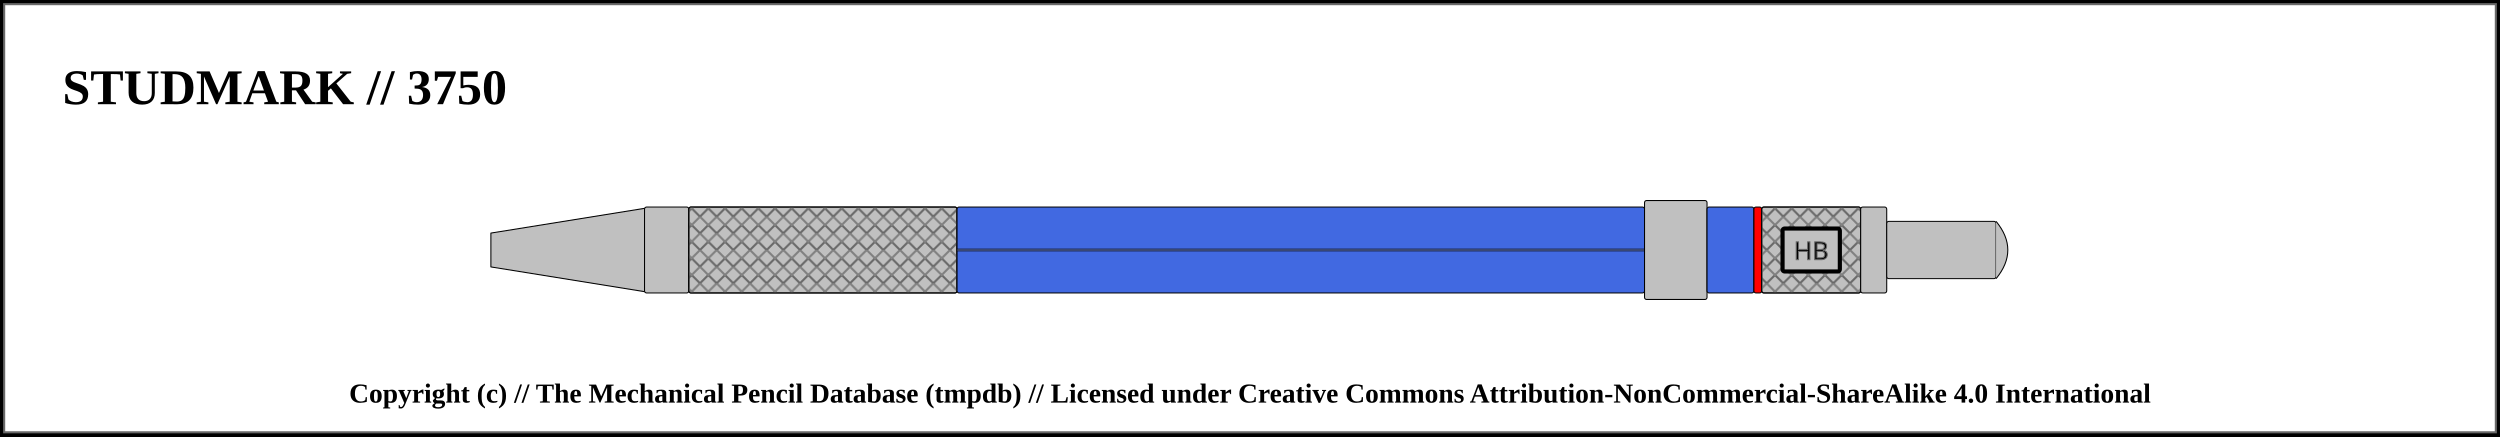
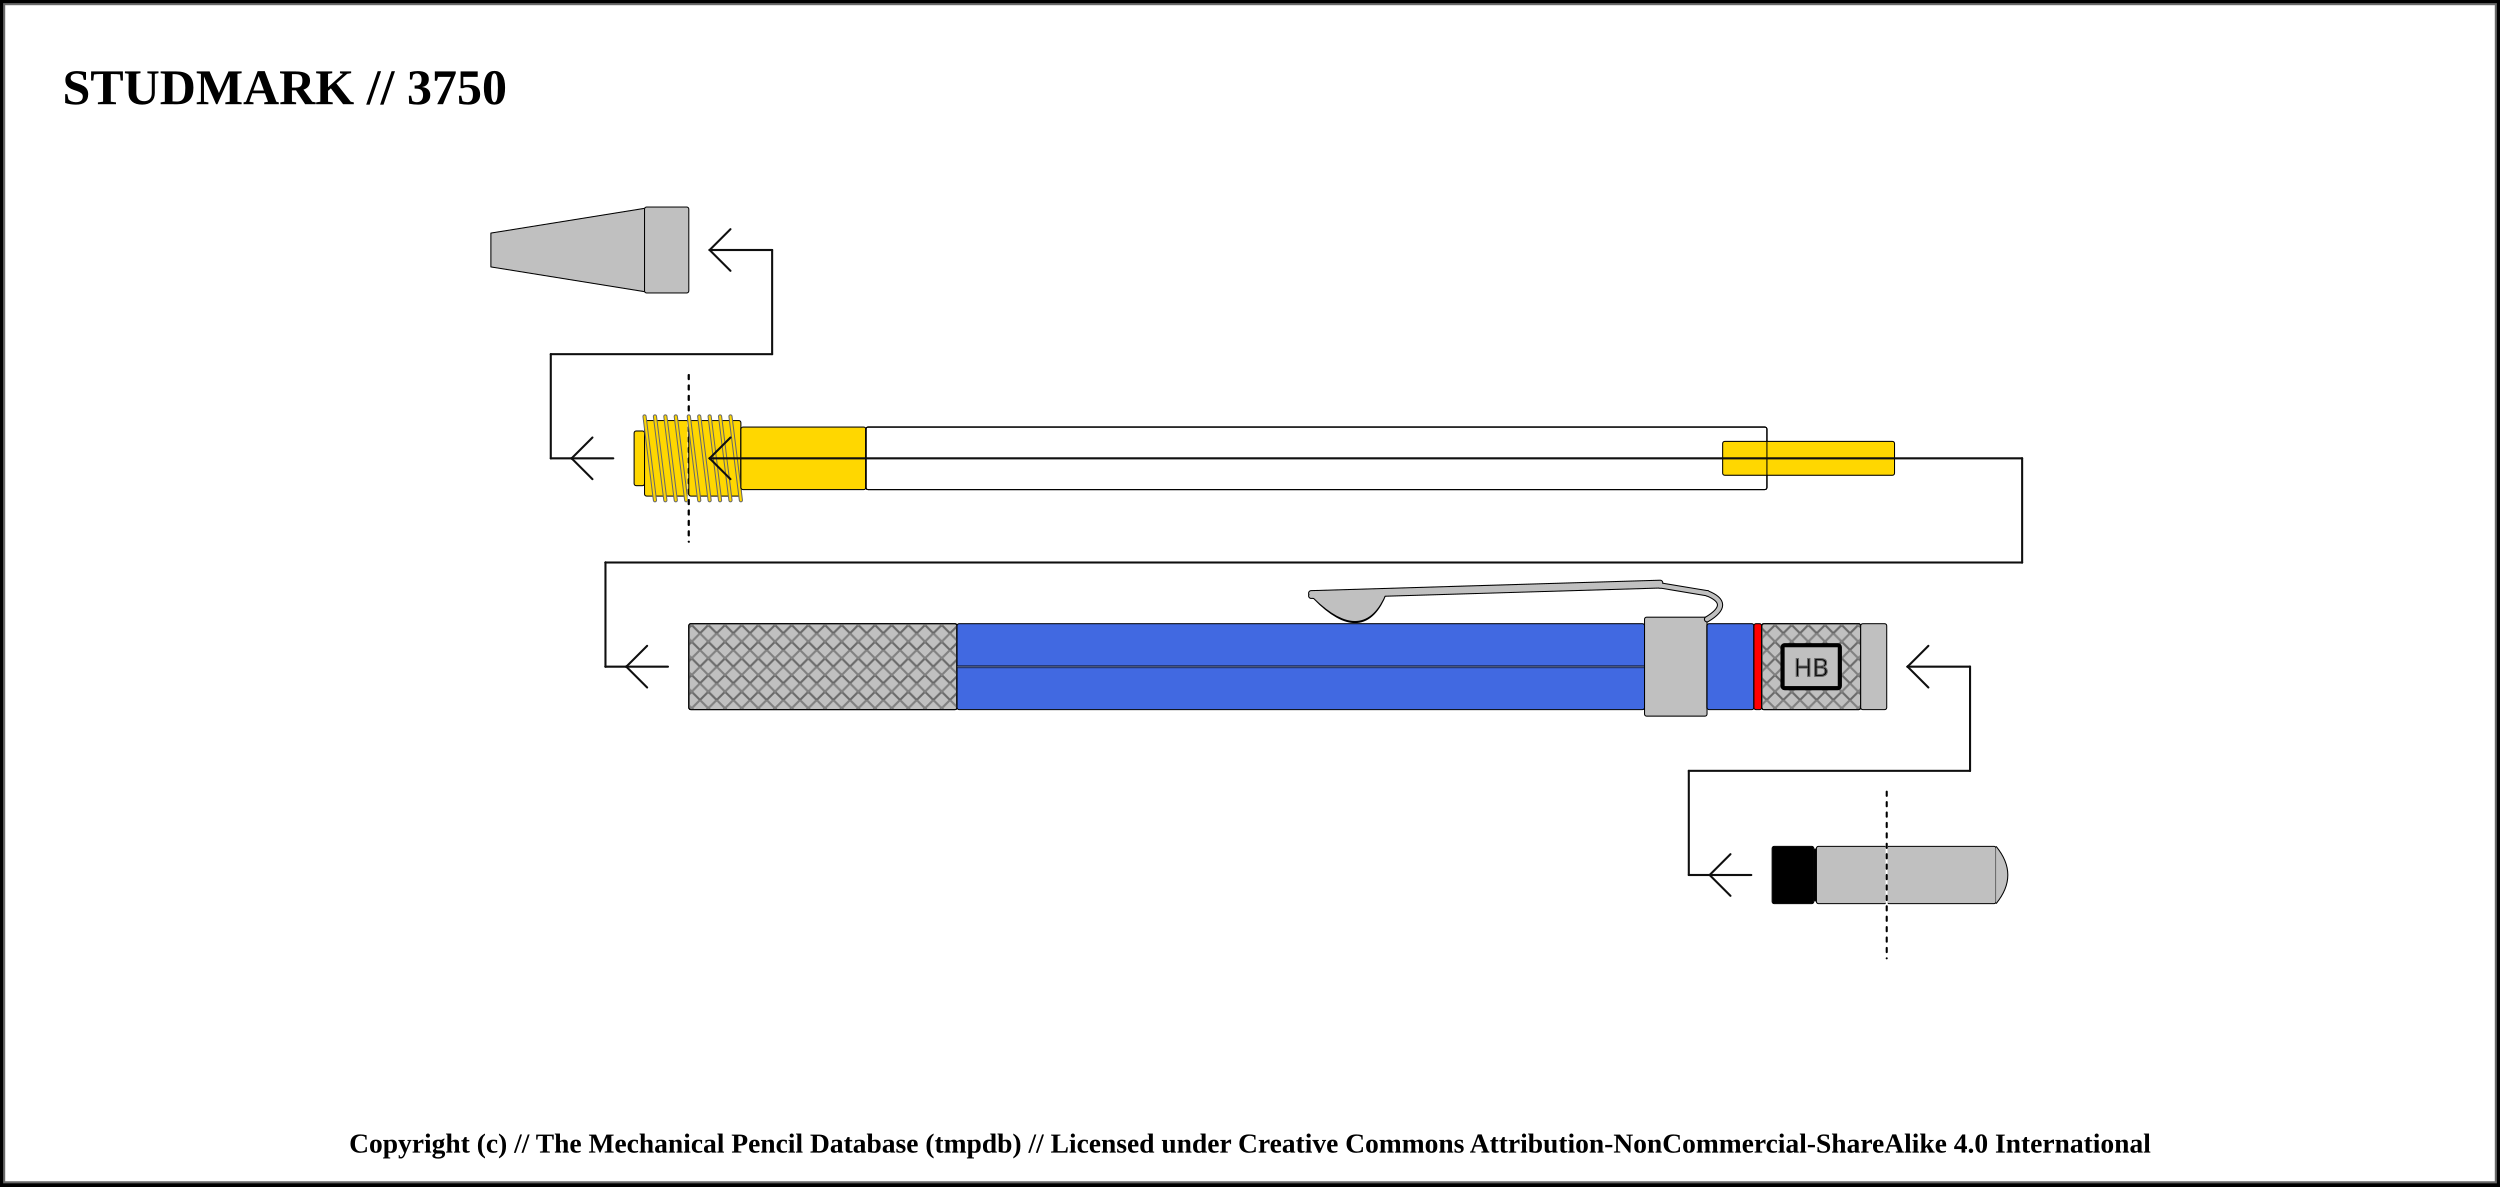
- <svg xmlns="http://www.w3.org/2000/svg" width="1200" height="209.5">
+ <svg xmlns="http://www.w3.org/2000/svg" width="1200" height="569.5">
  <pattern id="diagonalHatch" patternUnits="userSpaceOnUse" width="8" height="8">
    <path stroke="dimgray" stroke-linecap="round" stroke-width="1" d="M 4,4 L 8,8" />
    <path stroke="dimgray" stroke-linecap="round" stroke-width="1" d="M 4,4 L 0,8" />
    <path stroke="gray" stroke-linecap="round" stroke-width="1" d="M 4,4 L 8,0" />
    <path stroke="gray" stroke-linecap="round" stroke-width="1" d="M 4,4 L 0,0" />
  </pattern>
  <pattern id="spring" patternUnits="userSpaceOnUse" width="8" height="100">
    <path stroke="dimgray" stroke-linecap="round" stroke-width="2" d="M 0,0 L 8,100" />
    <path stroke="white" stroke-linecap="round" stroke-width="1" d="M 0,0 L 8,100" />
  </pattern>
-   <rect x="0" y="0" width="1200" height="209.5" fill="white" stroke="black" stroke-width="4" />
-   <rect x="2" y="2" width="1196" height="205.5" fill="white" stroke="dimgray" stroke-width="1" />
+   <rect x="0" y="0" width="1200" height="569.5" fill="white" stroke="black" stroke-width="4" />
+   <rect x="2" y="2" width="1196" height="565.5" fill="white" stroke="dimgray" stroke-width="1" />
  <g transform="rotate(0 0 0)">
    <text x="30" y="50" font-size="2.0em" font-weight="bold"> STUDMARK // 3750 </text>
    <path d="M235.625 111.875 L309.375 100 L309.375 140 L235.625 128.125 Z" stroke-width="0.5" stroke="black" stroke-linejoin="round" fill="silver" />
    <rect x="309.375" y="99.375" width="21.25" height="41.25" rx="1" ry="1" stroke-width="0.5" stroke="black" fill="silver" />
-     <rect x="330.625" y="99.375" width="128.75" height="41.25" rx="1" ry="1" stroke-width="0.5" stroke="black" fill="silver" />
-     <rect x="330.625" y="99.375" width="128.75" height="41.25" rx="1" ry="1" stroke-width="0.5" stroke="black" fill="url(#diagonalHatch)" />
-     <rect x="459.375" y="99.375" width="330" height="41.25" rx="1" ry="1" stroke-width="0.5" stroke="black" fill="royalblue" />
-     <line x1="459.375" y1="120" x2="789.375" y2="120" stroke-width="1.5" stroke="black" fill="none" stroke-opacity="0.5" />
-     <line x1="459.375" y1="120" x2="789.375" y2="120" stroke-width="0.5" stroke="gray" fill="none" stroke-opacity="0.5" />
-     <rect x="789.375" y="96.25" width="30" height="47.5" rx="1" ry="1" stroke-width="0.5" stroke="black" fill="silver" />
-     <rect x="819.375" y="99.375" width="22.5" height="41.25" rx="1" ry="1" stroke-width="0.5" stroke="black" fill="royalblue" />
-     <rect x="841.875" y="99.375" width="3.75" height="41.25" rx="1" ry="1" stroke-width="0.5" stroke="black" fill="red" />
-     <rect x="845.625" y="99.375" width="47.5" height="41.25" rx="1" ry="1" stroke-width="0.5" stroke="black" fill="silver" />
-     <rect x="845.625" y="99.375" width="47.5" height="41.25" rx="1" ry="1" stroke-width="0.5" stroke="black" fill="url(#diagonalHatch)" />
-     <rect x="855.625" y="109.688" width="27.5" height="20.625" rx="1" ry="1" stroke-width="2" stroke="black" fill="silver" />
-     <text x="869.375" y="120" text-anchor="middle" dominant-baseline="central">
+     <line x1="264.375" y1="220" x2="294.375" y2="220" stroke-linecap="round" stroke="#0f0f0f" stroke-width="1.0" />
+     <line x1="274.375" y1="220" x2="284.375" y2="210" stroke-linecap="round" stroke="#0f0f0f" stroke-width="1.0" />
+     <line x1="274.375" y1="220" x2="284.375" y2="230" stroke-linecap="round" stroke="#0f0f0f" stroke-width="1.0" />
+     <line x1="264.375" y1="170" x2="264.375" y2="220" stroke="#0f0f0f" stroke-linecap="round" stroke-width="1.0" />
+     <rect x="304.375" y="206.875" width="5" height="26.25" rx="1" ry="1" stroke-width="0.5" stroke="black" fill="gold" />
+     <rect x="309.375" y="201.875" width="21.25" height="36.25" rx="1" ry="1" stroke-width="0.5" stroke="black" fill="gold" />
+     <line x1="309.375" y1="199.875" x2="314.375" y2="240.125" stroke="dimgray" stroke-linecap="round" stroke-width="2" />
+     <line x1="309.375" y1="199.875" x2="314.375" y2="240.125" stroke="gold" stroke-linecap="round" stroke-width="1" />
+     <line x1="314.375" y1="199.875" x2="319.375" y2="240.125" stroke="dimgray" stroke-linecap="round" stroke-width="2" />
+     <line x1="314.375" y1="199.875" x2="319.375" y2="240.125" stroke="gold" stroke-linecap="round" stroke-width="1" />
+     <line x1="319.375" y1="199.875" x2="324.375" y2="240.125" stroke="dimgray" stroke-linecap="round" stroke-width="2" />
+     <line x1="319.375" y1="199.875" x2="324.375" y2="240.125" stroke="gold" stroke-linecap="round" stroke-width="1" />
+     <line x1="324.375" y1="199.875" x2="329.375" y2="240.125" stroke="dimgray" stroke-linecap="round" stroke-width="2" />
+     <line x1="324.375" y1="199.875" x2="329.375" y2="240.125" stroke="gold" stroke-linecap="round" stroke-width="1" />
+     <line x1="264.375" y1="170" x2="370.625" y2="170" stroke-linecap="round" stroke="#0f0f0f" stroke-width="1.0" />
+     <line x1="330.625" y1="180" x2="330.625" y2="260" stroke="white" stroke-linecap="round" stroke-width="1.0" />
+     <line x1="330.625" y1="180" x2="330.625" y2="260" stroke="black" stroke-linecap="round" stroke-dasharray="2,3" stroke-width="1.0" />
+     <line x1="370.625" y1="120" x2="370.625" y2="170" stroke="#0f0f0f" stroke-linecap="round" stroke-width="1.0" />
+     <line x1="340.625" y1="120" x2="370.625" y2="120" stroke-linecap="round" stroke="#0f0f0f" stroke-width="1.0" />
+     <line x1="340.625" y1="120" x2="350.625" y2="110" stroke-linecap="round" stroke="#0f0f0f" stroke-width="1.0" />
+     <line x1="340.625" y1="120" x2="350.625" y2="130" stroke-linecap="round" stroke="#0f0f0f" stroke-width="1.0" />
+     <line x1="330.625" y1="180" x2="330.625" y2="260" stroke="white" stroke-linecap="round" stroke-width="1.0" />
+     <line x1="330.625" y1="180" x2="330.625" y2="260" stroke="black" stroke-linecap="round" stroke-dasharray="2,3" stroke-width="1.0" />
+     <rect x="330.625" y="201.875" width="25" height="36.25" rx="1" ry="1" stroke-width="0.5" stroke="black" fill="gold" />
+     <line x1="330.625" y1="199.875" x2="335.625" y2="240.125" stroke="dimgray" stroke-linecap="round" stroke-width="2" />
+     <line x1="330.625" y1="199.875" x2="335.625" y2="240.125" stroke="gold" stroke-linecap="round" stroke-width="1" />
+     <line x1="335.625" y1="199.875" x2="340.625" y2="240.125" stroke="dimgray" stroke-linecap="round" stroke-width="2" />
+     <line x1="335.625" y1="199.875" x2="340.625" y2="240.125" stroke="gold" stroke-linecap="round" stroke-width="1" />
+     <line x1="340.625" y1="199.875" x2="345.625" y2="240.125" stroke="dimgray" stroke-linecap="round" stroke-width="2" />
+     <line x1="340.625" y1="199.875" x2="345.625" y2="240.125" stroke="gold" stroke-linecap="round" stroke-width="1" />
+     <line x1="345.625" y1="199.875" x2="350.625" y2="240.125" stroke="dimgray" stroke-linecap="round" stroke-width="2" />
+     <line x1="345.625" y1="199.875" x2="350.625" y2="240.125" stroke="gold" stroke-linecap="round" stroke-width="1" />
+     <line x1="350.625" y1="199.875" x2="355.625" y2="240.125" stroke="dimgray" stroke-linecap="round" stroke-width="2" />
+     <line x1="350.625" y1="199.875" x2="355.625" y2="240.125" stroke="gold" stroke-linecap="round" stroke-width="1" />
+     <rect x="355.625" y="205" width="60" height="30" rx="1" ry="1" stroke-width="0.5" stroke="black" fill="gold" />
+     <rect x="415.625" y="205" width="432.5" height="30" rx="1" ry="1" stroke-width="0.5" stroke="black" fill="none" />
+     <rect x="826.875" y="211.875" width="82.5" height="16.25" rx="1" ry="1" stroke-width="0.5" stroke="black" fill="gold" />
+     <rect x="415.625" y="205" width="432.5" height="30" rx="1" ry="1" stroke-width="0.5" stroke="black" fill="none" />
+     <line x1="340.625" y1="220" x2="970.625" y2="220" stroke-linecap="round" stroke="#0f0f0f" stroke-width="1.0" />
+     <line x1="340.625" y1="220" x2="350.625" y2="210" stroke-linecap="round" stroke="#0f0f0f" stroke-width="1.0" />
+     <line x1="340.625" y1="220" x2="350.625" y2="230" stroke-linecap="round" stroke="#0f0f0f" stroke-width="1.0" />
+     <line x1="970.625" y1="220" x2="970.625" y2="270" stroke="#0f0f0f" stroke-linecap="round" stroke-width="1.0" />
+     <line x1="290.625" y1="270" x2="970.625" y2="270" stroke-linecap="round" stroke="#0f0f0f" stroke-width="1.0" />
+     <line x1="290.625" y1="320" x2="320.625" y2="320" stroke-linecap="round" stroke="#0f0f0f" stroke-width="1.0" />
+     <line x1="300.625" y1="320" x2="310.625" y2="310" stroke-linecap="round" stroke="#0f0f0f" stroke-width="1.0" />
+     <line x1="300.625" y1="320" x2="310.625" y2="330" stroke-linecap="round" stroke="#0f0f0f" stroke-width="1.0" />
+     <line x1="290.625" y1="270" x2="290.625" y2="320" stroke="#0f0f0f" stroke-linecap="round" stroke-width="1.0" />
+     <rect x="330.625" y="299.375" width="128.75" height="41.25" rx="1" ry="1" stroke-width="0.5" stroke="black" fill="silver" />
+     <rect x="330.625" y="299.375" width="128.75" height="41.25" rx="1" ry="1" stroke-width="0.5" stroke="black" fill="url(#diagonalHatch)" />
+     <rect x="459.375" y="299.375" width="330" height="41.25" rx="1" ry="1" stroke-width="0.5" stroke="black" fill="royalblue" />
+     <line x1="459.375" y1="320" x2="789.375" y2="320" stroke-width="1.5" stroke="black" fill="none" stroke-opacity="0.5" />
+     <line x1="459.375" y1="320" x2="789.375" y2="320" stroke-width="0.5" stroke="gray" fill="none" stroke-opacity="0.5" />
+     <rect x="789.375" y="296.25" width="30" height="47.5" rx="1" ry="1" stroke-width="0.5" stroke="black" fill="silver" />
+     <path d="M631.5 286.5 Q654.375 309.75 664.375 284.25 Z" stroke-width="3" stroke="black" fill="dimgray" stroke-linecap="round" />
+     <line x1="629.375" y1="284.75" x2="796.875" y2="279.75" stroke-width="3" stroke="black" fill="dimgray" stroke-linecap="round" />
+ /&gt;<line x1="629.375" y1="286" x2="796.875" y2="281" stroke-width="3" stroke="black" fill="dimgray" stroke-linecap="round" />
+ /&gt;<line x1="796.875" y1="281" x2="819.375" y2="284.75" stroke-width="3" stroke="black" fill="dimgray" stroke-linecap="round" />
+ /&gt;<path d="M819.375 284.75 Q831.875 289.75 819.375 297.25" stroke-width="3" stroke="black" fill="none" stroke-linecap="round" />
+     <path d="M631.5 286.5 Q654.375 308.75 664.375 284.25 Z" stroke-width="2" stroke="silver" fill="silver" stroke-linecap="round" />
+     <line x1="629.375" y1="284.75" x2="796.875" y2="279.75" stroke-width="2" stroke="silver" fill="silver" stroke-linecap="round" />
+ /&gt;<line x1="629.375" y1="286" x2="796.875" y2="281" stroke-width="2" stroke="silver" fill="silver" stroke-linecap="round" />
+ /&gt;<line x1="796.875" y1="281" x2="819.375" y2="284.75" stroke-width="2" stroke="silver" fill="silver" stroke-linecap="round" />
+ /&gt;<path d="M819.375 284.75 Q831.875 289.75 819.375 297.25" stroke-width="2" stroke="silver" fill="none" stroke-linecap="round" />
+     <rect x="819.375" y="299.375" width="22.5" height="41.25" rx="1" ry="1" stroke-width="0.5" stroke="black" fill="royalblue" />
+     <rect x="841.875" y="299.375" width="3.75" height="41.25" rx="1" ry="1" stroke-width="0.5" stroke="black" fill="red" />
+     <rect x="845.625" y="299.375" width="47.5" height="41.25" rx="1" ry="1" stroke-width="0.5" stroke="black" fill="silver" />
+     <rect x="845.625" y="299.375" width="47.5" height="41.25" rx="1" ry="1" stroke-width="0.5" stroke="black" fill="url(#diagonalHatch)" />
+     <rect x="855.625" y="309.688" width="27.5" height="20.625" rx="1" ry="1" stroke-width="2" stroke="black" fill="silver" />
+     <text x="869.375" y="320" text-anchor="middle" dominant-baseline="central">
      <tspan stroke="dimgray" stroke-width="0.5" font-family="sans-serif" fill="black" textLength="{this.width * 5 - 24}"> HB</tspan>
    </text>
-     <rect x="893.125" y="99.375" width="12.5" height="41.25" rx="1" ry="1" stroke-width="0.5" stroke="black" fill="silver" />
-     <rect x="905.625" y="106.25" width="52.5" height="27.5" rx="1" ry="1" stroke-width="0.5" stroke="black" fill="silver" />
-     <path d="M958.125 106.25 Q969.375 120 958.125 133.75" stroke-width="0.5" stroke="black" stroke-linejoin="round" fill="silver" />
+     <rect x="893.125" y="299.375" width="12.5" height="41.25" rx="1" ry="1" stroke-width="0.5" stroke="black" fill="silver" />
+     <rect x="905.625" y="406.25" width="52.5" height="27.5" rx="1" ry="1" stroke-width="0.5" stroke="black" fill="silver" />
+     <path d="M958.125 406.25 Q969.375 420 958.125 433.75" stroke-width="0.5" stroke="black" stroke-linejoin="round" fill="silver" />
+     <line x1="810.625" y1="420" x2="840.625" y2="420" stroke-linecap="round" stroke="#0f0f0f" stroke-width="1.0" />
+     <line x1="820.625" y1="420" x2="830.625" y2="410" stroke-linecap="round" stroke="#0f0f0f" stroke-width="1.0" />
+     <line x1="820.625" y1="420" x2="830.625" y2="430" stroke-linecap="round" stroke="#0f0f0f" stroke-width="1.0" />
+     <line x1="810.625" y1="370" x2="810.625" y2="420" stroke="#0f0f0f" stroke-linecap="round" stroke-width="1.0" />
+     <rect x="850.625" y="406.25" width="20" height="27.5" rx="1" ry="1" stroke-width="0.5" stroke="black" fill="black" />
+     <rect x="870.625" y="407.5" width="1.25" height="25" rx="1" ry="1" stroke-width="0.5" stroke="black" fill="black" />
+     <rect x="871.875" y="406.25" width="33.75" height="27.5" rx="1" ry="1" stroke-width="0.5" stroke="black" fill="silver" />
+     <line x1="810.625" y1="370" x2="945.625" y2="370" stroke-linecap="round" stroke="#0f0f0f" stroke-width="1.0" />
+     <line x1="905.625" y1="380" x2="905.625" y2="460" stroke="white" stroke-linecap="round" stroke-width="1.0" />
+     <line x1="905.625" y1="380" x2="905.625" y2="460" stroke="black" stroke-linecap="round" stroke-dasharray="2,3" stroke-width="1.0" />
+     <line x1="945.625" y1="320" x2="945.625" y2="370" stroke="#0f0f0f" stroke-linecap="round" stroke-width="1.0" />
+     <line x1="915.625" y1="320" x2="945.625" y2="320" stroke-linecap="round" stroke="#0f0f0f" stroke-width="1.0" />
+     <line x1="915.625" y1="320" x2="925.625" y2="310" stroke-linecap="round" stroke="#0f0f0f" stroke-width="1.0" />
+     <line x1="915.625" y1="320" x2="925.625" y2="330" stroke-linecap="round" stroke="#0f0f0f" stroke-width="1.0" />
  </g>
-   <text x="50%" y="189.5" font-size="1.1em" font-weight="bold" text-anchor="middle" dominant-baseline="middle">Copyright (c) // The Mechanical Pencil Database (tmpdb) // Licensed under Creative Commons Attribution-NonCommercial-ShareAlike 4.0 International</text>
+   <text x="50%" y="549.5" font-size="1.1em" font-weight="bold" text-anchor="middle" dominant-baseline="middle">Copyright (c) // The Mechanical Pencil Database (tmpdb) // Licensed under Creative Commons Attribution-NonCommercial-ShareAlike 4.0 International</text>
</svg>
